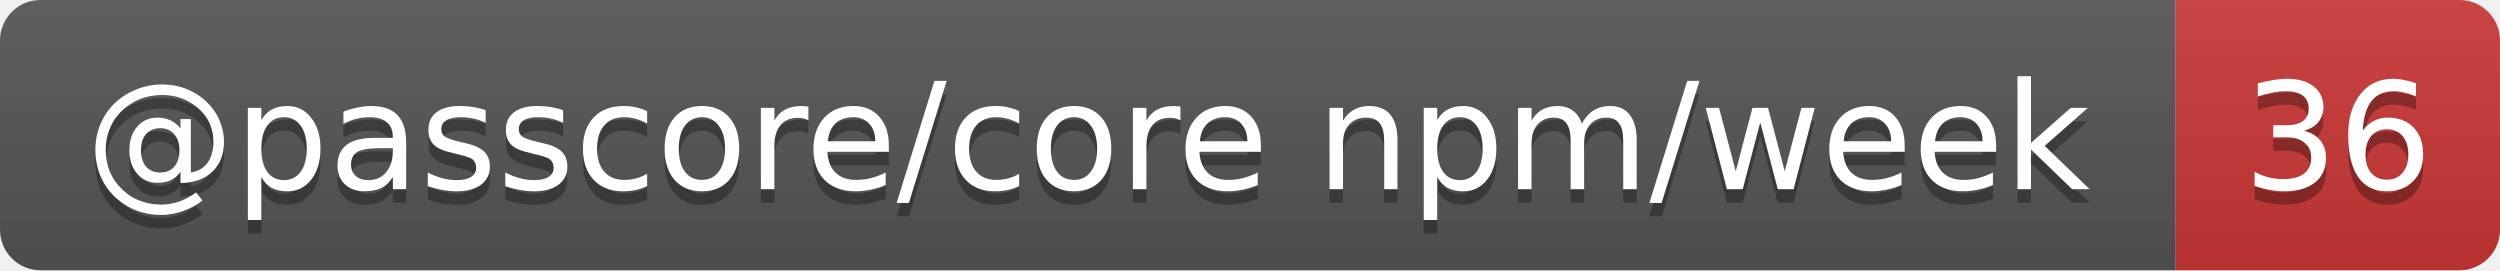
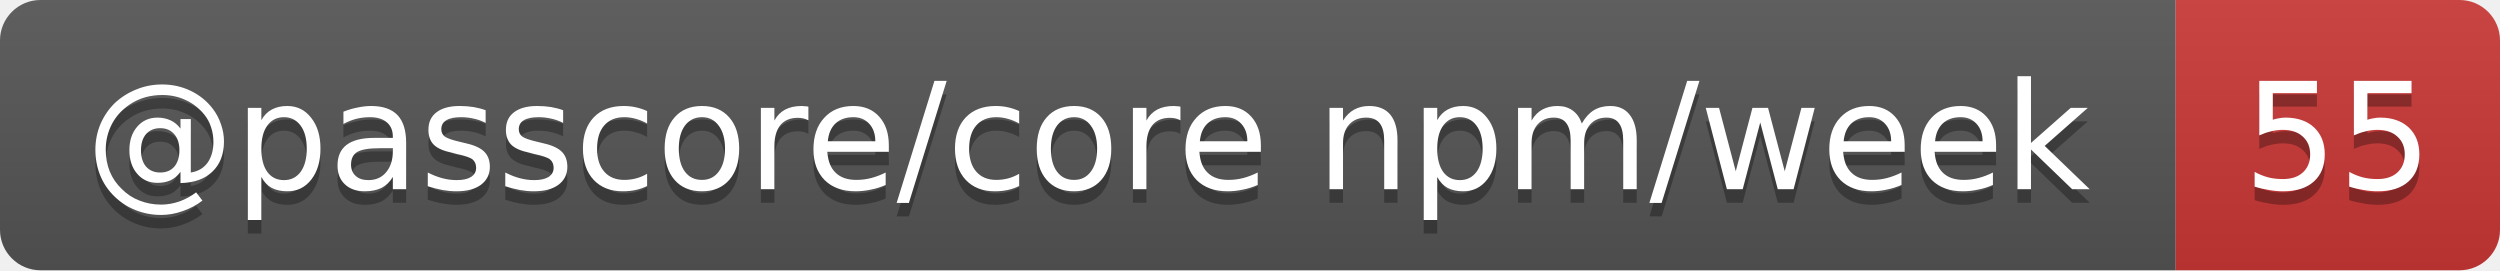
- <svg xmlns="http://www.w3.org/2000/svg" width="185" height="20" role="img" aria-label="@passcore/core npm/week: 36">
+ <svg xmlns="http://www.w3.org/2000/svg" width="185" height="20" role="img" aria-label="@passcore/core npm/week: 55">
  <linearGradient id="s" x2="0" y2="100%">
    <stop offset="0" stop-color="#bbb" stop-opacity=".1" />
    <stop offset="1" stop-opacity=".1" />
  </linearGradient>
  <clipPath id="r">
    <rect width="185" height="20" rx="3" fill="#fff" />
  </clipPath>
  <g clip-path="url(#r)">
    <rect width="161" height="20" fill="#555" />
    <rect x="161" width="24" height="20" fill="#cb3837" />
    <rect width="185" height="20" fill="url(#s)" />
  </g>
  <g fill="#fff" text-anchor="middle" font-family="Verdana,Geneva,DejaVu Sans,sans-serif" text-rendering="geometricPrecision" font-size="11">
    <text aria-hidden="true" x="80.5" y="15" fill="#010101" fill-opacity=".3" textLength="150.5">@passcore/core npm/week</text>
-     <text aria-hidden="true" x="173" y="15" fill="#010101" fill-opacity=".3" textLength="14">36</text>
+     <text aria-hidden="true" x="173" y="15" fill="#010101" fill-opacity=".3" textLength="14">55</text>
    <text x="80.5" y="14" textLength="150.5">@passcore/core npm/week</text>
-     <text x="173" y="14" textLength="14">36</text>
+     <text x="173" y="14" textLength="14">55</text>
  </g>
</svg>
